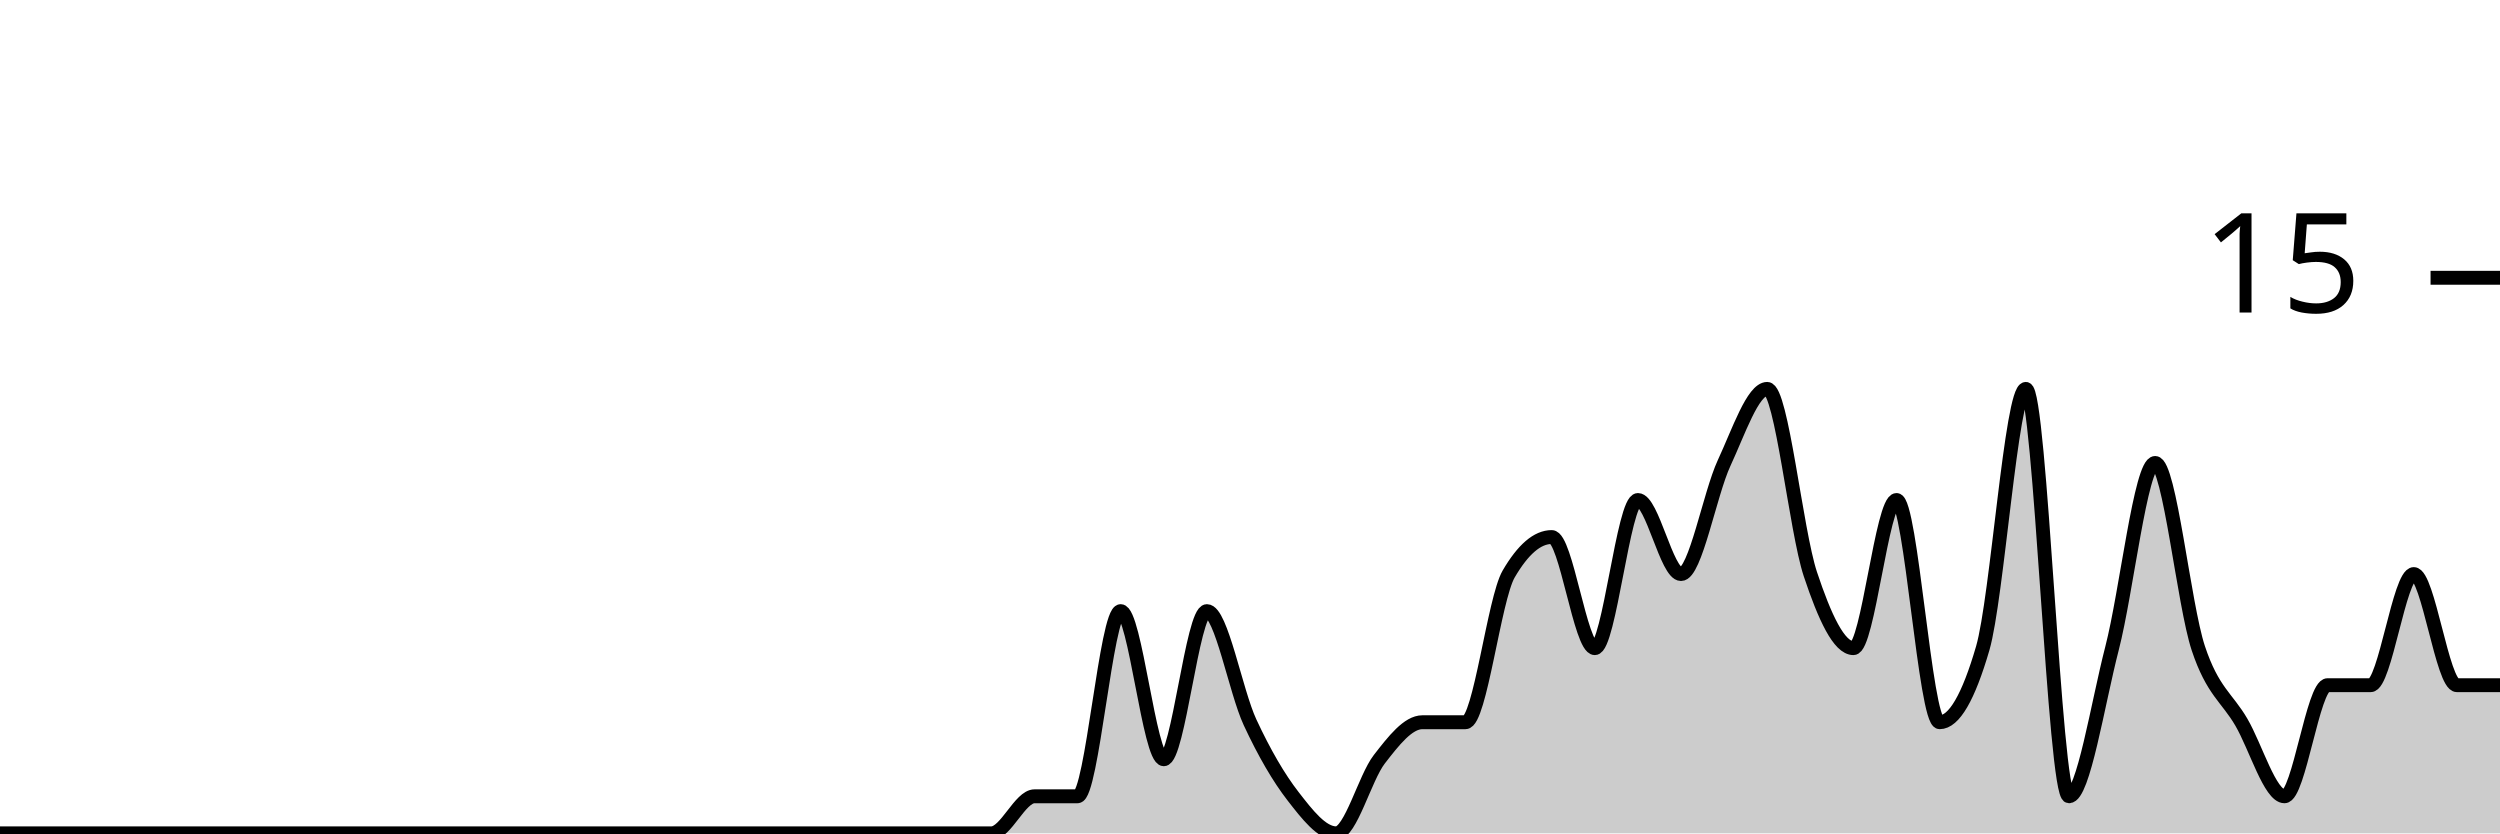
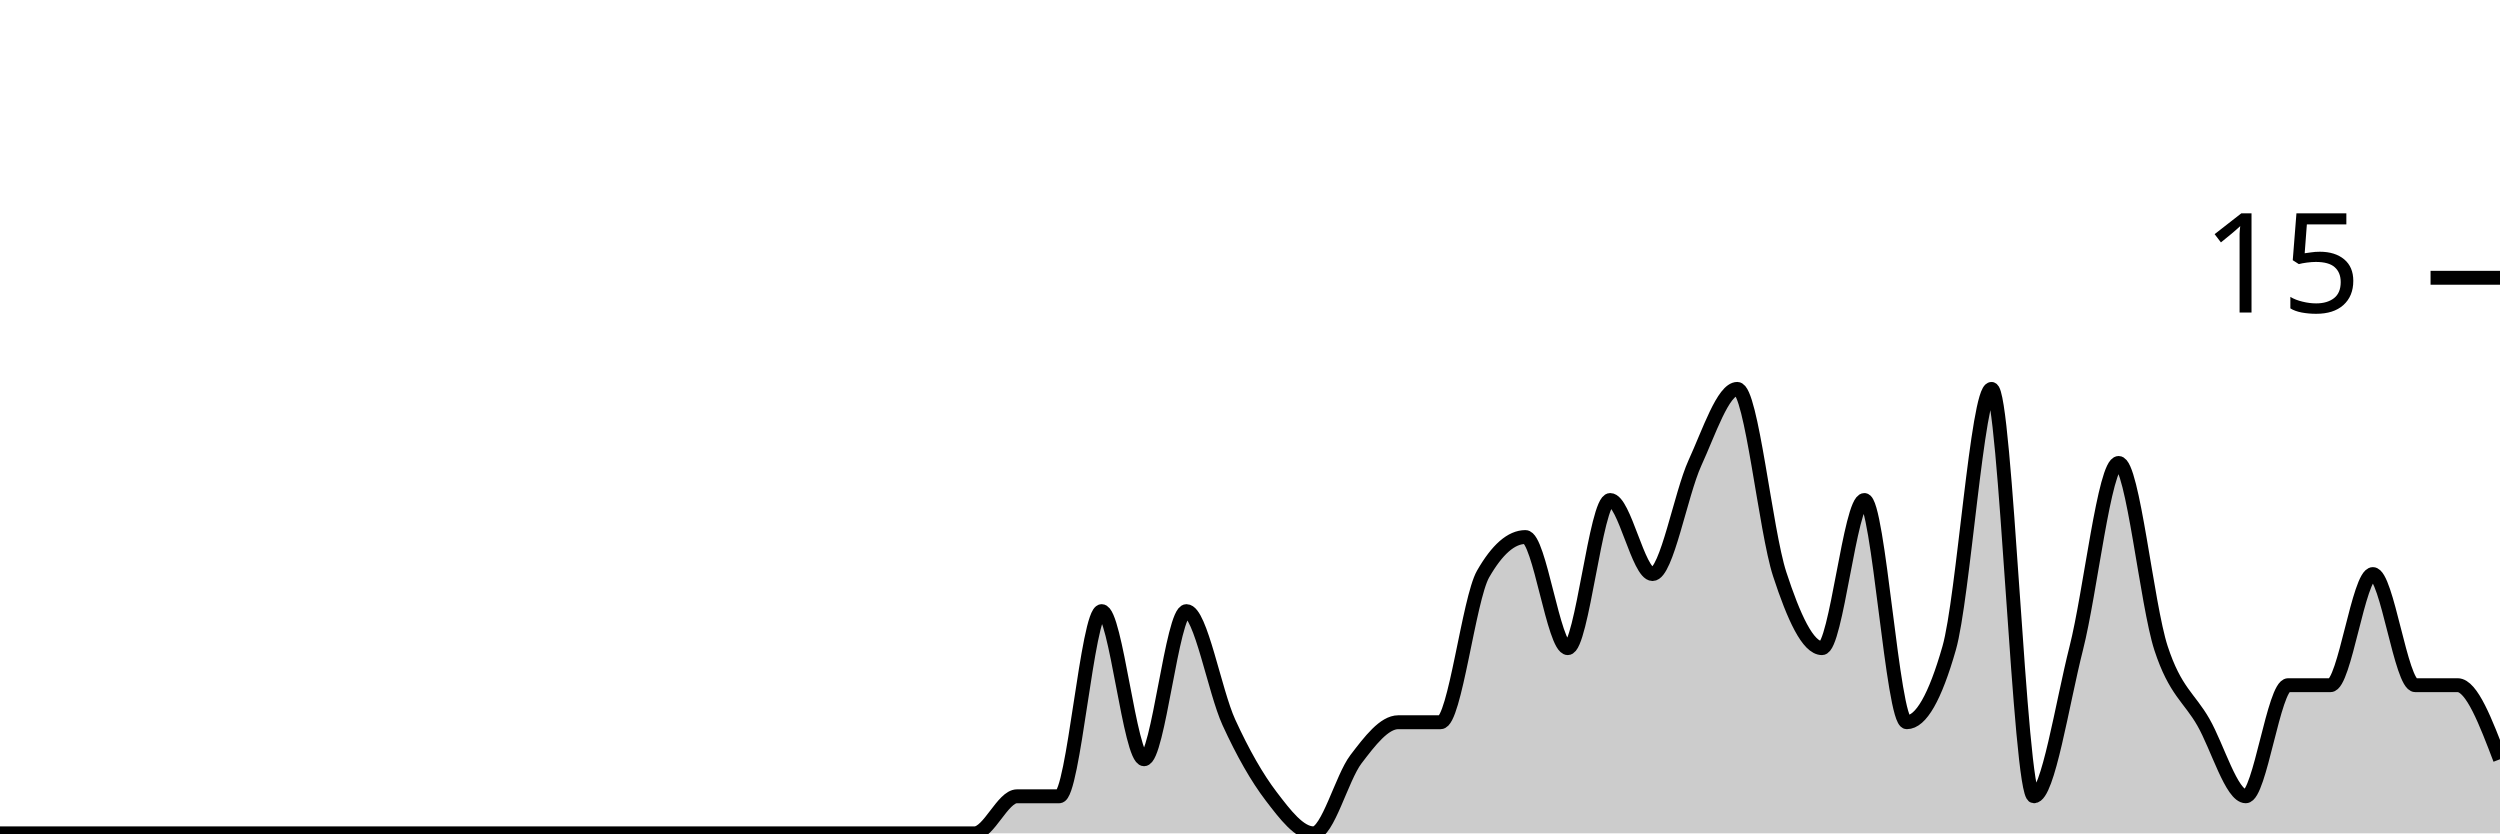
<svg xmlns="http://www.w3.org/2000/svg" viewBox="0 0 180 60">
  <g transform="translate(0,20)">
-     <path class="area" fill="rgba(0, 0, 0, 0.2)" d="M0,40C1.034,40,2.069,40,3.103,40C4.138,40,5.172,40,6.207,40C7.241,40,8.276,40,9.31,40C10.345,40,11.379,40,12.414,40C13.448,40,14.483,40,15.517,40C16.552,40,17.586,40,18.621,40C19.655,40,20.69,40,21.724,40C22.759,40,23.793,40,24.828,40C25.862,40,26.897,40,27.931,40C28.966,40,30,40,31.034,40C32.069,40,33.103,40,34.138,40C35.172,40,36.207,40,37.241,40C38.276,40,39.31,40,40.345,40C41.379,40,42.414,40,43.448,40C44.483,40,45.517,40,46.552,40C47.586,40,48.621,40,49.655,40C50.69,40,51.724,40,52.759,40C53.793,40,54.828,40,55.862,40C56.897,40,57.931,40,58.966,40C60,40,61.034,40,62.069,40C63.103,40,64.138,40,65.172,40C66.207,40,67.241,40,68.276,40C69.31,40,70.345,40,71.379,40C72.414,40,73.448,37.333,74.483,37.333C75.517,37.333,76.552,37.333,77.586,37.333C78.621,37.333,79.655,24,80.69,24C81.724,24,82.759,34.667,83.793,34.667C84.828,34.667,85.862,24,86.897,24C87.931,24,88.966,29.778,90,32C91.034,34.222,92.069,36,93.103,37.333C94.138,38.667,95.172,40,96.207,40C97.241,40,98.276,36,99.31,34.667C100.345,33.333,101.379,32,102.414,32C103.448,32,104.483,32,105.517,32C106.552,32,107.586,23.111,108.621,21.333C109.655,19.556,110.69,18.667,111.724,18.667C112.759,18.667,113.793,26.667,114.828,26.667C115.862,26.667,116.897,16,117.931,16C118.966,16,120,21.333,121.034,21.333C122.069,21.333,123.103,15.556,124.138,13.333C125.172,11.111,126.207,8,127.241,8C128.276,8,129.31,18.222,130.345,21.333C131.379,24.444,132.414,26.667,133.448,26.667C134.483,26.667,135.517,16,136.552,16C137.586,16,138.621,32,139.655,32C140.69,32,141.724,30.222,142.759,26.667C143.793,23.111,144.828,8,145.862,8C146.897,8,147.931,37.333,148.966,37.333C150,37.333,151.034,30.667,152.069,26.667C153.103,22.667,154.138,13.333,155.172,13.333C156.207,13.333,157.241,23.556,158.276,26.667C159.31,29.778,160.345,30.222,161.379,32C162.414,33.778,163.448,37.333,164.483,37.333C165.517,37.333,166.552,29.333,167.586,29.333C168.621,29.333,169.655,29.333,170.69,29.333C171.724,29.333,172.759,21.333,173.793,21.333C174.828,21.333,175.862,29.333,176.897,29.333C177.931,29.333,178.966,29.333,180,29.333L180,40C178.966,40,177.931,40,176.897,40C175.862,40,174.828,40,173.793,40C172.759,40,171.724,40,170.69,40C169.655,40,168.621,40,167.586,40C166.552,40,165.517,40,164.483,40C163.448,40,162.414,40,161.379,40C160.345,40,159.31,40,158.276,40C157.241,40,156.207,40,155.172,40C154.138,40,153.103,40,152.069,40C151.034,40,150,40,148.966,40C147.931,40,146.897,40,145.862,40C144.828,40,143.793,40,142.759,40C141.724,40,140.69,40,139.655,40C138.621,40,137.586,40,136.552,40C135.517,40,134.483,40,133.448,40C132.414,40,131.379,40,130.345,40C129.31,40,128.276,40,127.241,40C126.207,40,125.172,40,124.138,40C123.103,40,122.069,40,121.034,40C120,40,118.966,40,117.931,40C116.897,40,115.862,40,114.828,40C113.793,40,112.759,40,111.724,40C110.69,40,109.655,40,108.621,40C107.586,40,106.552,40,105.517,40C104.483,40,103.448,40,102.414,40C101.379,40,100.345,40,99.31,40C98.276,40,97.241,40,96.207,40C95.172,40,94.138,40,93.103,40C92.069,40,91.034,40,90,40C88.966,40,87.931,40,86.897,40C85.862,40,84.828,40,83.793,40C82.759,40,81.724,40,80.69,40C79.655,40,78.621,40,77.586,40C76.552,40,75.517,40,74.483,40C73.448,40,72.414,40,71.379,40C70.345,40,69.31,40,68.276,40C67.241,40,66.207,40,65.172,40C64.138,40,63.103,40,62.069,40C61.034,40,60,40,58.966,40C57.931,40,56.897,40,55.862,40C54.828,40,53.793,40,52.759,40C51.724,40,50.69,40,49.655,40C48.621,40,47.586,40,46.552,40C45.517,40,44.483,40,43.448,40C42.414,40,41.379,40,40.345,40C39.31,40,38.276,40,37.241,40C36.207,40,35.172,40,34.138,40C33.103,40,32.069,40,31.034,40C30,40,28.966,40,27.931,40C26.897,40,25.862,40,24.828,40C23.793,40,22.759,40,21.724,40C20.69,40,19.655,40,18.621,40C17.586,40,16.552,40,15.517,40C14.483,40,13.448,40,12.414,40C11.379,40,10.345,40,9.31,40C8.276,40,7.241,40,6.207,40C5.172,40,4.138,40,3.103,40C2.069,40,1.034,40,0,40Z" />
-     <path class="line" stroke="black" fill="none" d="M0,40C1.034,40,2.069,40,3.103,40C4.138,40,5.172,40,6.207,40C7.241,40,8.276,40,9.31,40C10.345,40,11.379,40,12.414,40C13.448,40,14.483,40,15.517,40C16.552,40,17.586,40,18.621,40C19.655,40,20.69,40,21.724,40C22.759,40,23.793,40,24.828,40C25.862,40,26.897,40,27.931,40C28.966,40,30,40,31.034,40C32.069,40,33.103,40,34.138,40C35.172,40,36.207,40,37.241,40C38.276,40,39.31,40,40.345,40C41.379,40,42.414,40,43.448,40C44.483,40,45.517,40,46.552,40C47.586,40,48.621,40,49.655,40C50.69,40,51.724,40,52.759,40C53.793,40,54.828,40,55.862,40C56.897,40,57.931,40,58.966,40C60,40,61.034,40,62.069,40C63.103,40,64.138,40,65.172,40C66.207,40,67.241,40,68.276,40C69.31,40,70.345,40,71.379,40C72.414,40,73.448,37.333,74.483,37.333C75.517,37.333,76.552,37.333,77.586,37.333C78.621,37.333,79.655,24,80.69,24C81.724,24,82.759,34.667,83.793,34.667C84.828,34.667,85.862,24,86.897,24C87.931,24,88.966,29.778,90,32C91.034,34.222,92.069,36,93.103,37.333C94.138,38.667,95.172,40,96.207,40C97.241,40,98.276,36,99.31,34.667C100.345,33.333,101.379,32,102.414,32C103.448,32,104.483,32,105.517,32C106.552,32,107.586,23.111,108.621,21.333C109.655,19.556,110.69,18.667,111.724,18.667C112.759,18.667,113.793,26.667,114.828,26.667C115.862,26.667,116.897,16,117.931,16C118.966,16,120,21.333,121.034,21.333C122.069,21.333,123.103,15.556,124.138,13.333C125.172,11.111,126.207,8,127.241,8C128.276,8,129.31,18.222,130.345,21.333C131.379,24.444,132.414,26.667,133.448,26.667C134.483,26.667,135.517,16,136.552,16C137.586,16,138.621,32,139.655,32C140.69,32,141.724,30.222,142.759,26.667C143.793,23.111,144.828,8,145.862,8C146.897,8,147.931,37.333,148.966,37.333C150,37.333,151.034,30.667,152.069,26.667C153.103,22.667,154.138,13.333,155.172,13.333C156.207,13.333,157.241,23.556,158.276,26.667C159.31,29.778,160.345,30.222,161.379,32C162.414,33.778,163.448,37.333,164.483,37.333C165.517,37.333,166.552,29.333,167.586,29.333C168.621,29.333,169.655,29.333,170.69,29.333C171.724,29.333,172.759,21.333,173.793,21.333C174.828,21.333,175.862,29.333,176.897,29.333C177.931,29.333,178.966,29.333,180,29.333" />
+     <path class="area" fill="rgba(0, 0, 0, 0.2)" d="M0,40C1.017,40,2.034,40,3.051,40C4.068,40,5.085,40,6.102,40C7.119,40,8.136,40,9.153,40C10.169,40,11.186,40,12.203,40C13.22,40,14.237,40,15.254,40C16.271,40,17.288,40,18.305,40C19.322,40,20.339,40,21.356,40C22.373,40,23.39,40,24.407,40C25.424,40,26.441,40,27.458,40C28.475,40,29.492,40,30.508,40C31.525,40,32.542,40,33.559,40C34.576,40,35.593,40,36.61,40C37.627,40,38.644,40,39.661,40C40.678,40,41.695,40,42.712,40C43.729,40,44.746,40,45.763,40C46.78,40,47.797,40,48.814,40C49.831,40,50.847,40,51.864,40C52.881,40,53.898,40,54.915,40C55.932,40,56.949,40,57.966,40C58.983,40,60,40,61.017,40C62.034,40,63.051,40,64.068,40C65.085,40,66.102,40,67.119,40C68.136,40,69.153,40,70.169,40C71.186,40,72.203,37.333,73.22,37.333C74.237,37.333,75.254,37.333,76.271,37.333C77.288,37.333,78.305,24,79.322,24C80.339,24,81.356,34.667,82.373,34.667C83.39,34.667,84.407,24,85.424,24C86.441,24,87.458,29.778,88.475,32C89.492,34.222,90.508,36,91.525,37.333C92.542,38.667,93.559,40,94.576,40C95.593,40,96.61,36,97.627,34.667C98.644,33.333,99.661,32,100.678,32C101.695,32,102.712,32,103.729,32C104.746,32,105.763,23.111,106.78,21.333C107.797,19.556,108.814,18.667,109.831,18.667C110.847,18.667,111.864,26.667,112.881,26.667C113.898,26.667,114.915,16,115.932,16C116.949,16,117.966,21.333,118.983,21.333C120,21.333,121.017,15.556,122.034,13.333C123.051,11.111,124.068,8,125.085,8C126.102,8,127.119,18.222,128.136,21.333C129.153,24.444,130.169,26.667,131.186,26.667C132.203,26.667,133.22,16,134.237,16C135.254,16,136.271,32,137.288,32C138.305,32,139.322,30.222,140.339,26.667C141.356,23.111,142.373,8,143.39,8C144.407,8,145.424,37.333,146.441,37.333C147.458,37.333,148.475,30.667,149.492,26.667C150.508,22.667,151.525,13.333,152.542,13.333C153.559,13.333,154.576,23.556,155.593,26.667C156.61,29.778,157.627,30.222,158.644,32C159.661,33.778,160.678,37.333,161.695,37.333C162.712,37.333,163.729,29.333,164.746,29.333C165.763,29.333,166.78,29.333,167.797,29.333C168.814,29.333,169.831,21.333,170.847,21.333C171.864,21.333,172.881,29.333,173.898,29.333C174.915,29.333,175.932,29.333,176.949,29.333C177.966,29.333,178.983,32,180,34.667L180,40C178.983,40,177.966,40,176.949,40C175.932,40,174.915,40,173.898,40C172.881,40,171.864,40,170.847,40C169.831,40,168.814,40,167.797,40C166.78,40,165.763,40,164.746,40C163.729,40,162.712,40,161.695,40C160.678,40,159.661,40,158.644,40C157.627,40,156.61,40,155.593,40C154.576,40,153.559,40,152.542,40C151.525,40,150.508,40,149.492,40C148.475,40,147.458,40,146.441,40C145.424,40,144.407,40,143.39,40C142.373,40,141.356,40,140.339,40C139.322,40,138.305,40,137.288,40C136.271,40,135.254,40,134.237,40C133.22,40,132.203,40,131.186,40C130.169,40,129.153,40,128.136,40C127.119,40,126.102,40,125.085,40C124.068,40,123.051,40,122.034,40C121.017,40,120,40,118.983,40C117.966,40,116.949,40,115.932,40C114.915,40,113.898,40,112.881,40C111.864,40,110.847,40,109.831,40C108.814,40,107.797,40,106.78,40C105.763,40,104.746,40,103.729,40C102.712,40,101.695,40,100.678,40C99.661,40,98.644,40,97.627,40C96.61,40,95.593,40,94.576,40C93.559,40,92.542,40,91.525,40C90.508,40,89.492,40,88.475,40C87.458,40,86.441,40,85.424,40C84.407,40,83.39,40,82.373,40C81.356,40,80.339,40,79.322,40C78.305,40,77.288,40,76.271,40C75.254,40,74.237,40,73.22,40C72.203,40,71.186,40,70.169,40C69.153,40,68.136,40,67.119,40C66.102,40,65.085,40,64.068,40C63.051,40,62.034,40,61.017,40C60,40,58.983,40,57.966,40C56.949,40,55.932,40,54.915,40C53.898,40,52.881,40,51.864,40C50.847,40,49.831,40,48.814,40C47.797,40,46.78,40,45.763,40C44.746,40,43.729,40,42.712,40C41.695,40,40.678,40,39.661,40C38.644,40,37.627,40,36.61,40C35.593,40,34.576,40,33.559,40C32.542,40,31.525,40,30.508,40C29.492,40,28.475,40,27.458,40C26.441,40,25.424,40,24.407,40C23.39,40,22.373,40,21.356,40C20.339,40,19.322,40,18.305,40C17.288,40,16.271,40,15.254,40C14.237,40,13.22,40,12.203,40C11.186,40,10.169,40,9.153,40C8.136,40,7.119,40,6.102,40C5.085,40,4.068,40,3.051,40C2.034,40,1.017,40,0,40Z" />
+     <path class="line" stroke="black" fill="none" d="M0,40C1.017,40,2.034,40,3.051,40C4.068,40,5.085,40,6.102,40C7.119,40,8.136,40,9.153,40C10.169,40,11.186,40,12.203,40C13.22,40,14.237,40,15.254,40C16.271,40,17.288,40,18.305,40C19.322,40,20.339,40,21.356,40C22.373,40,23.39,40,24.407,40C25.424,40,26.441,40,27.458,40C28.475,40,29.492,40,30.508,40C31.525,40,32.542,40,33.559,40C34.576,40,35.593,40,36.61,40C37.627,40,38.644,40,39.661,40C40.678,40,41.695,40,42.712,40C43.729,40,44.746,40,45.763,40C46.78,40,47.797,40,48.814,40C49.831,40,50.847,40,51.864,40C52.881,40,53.898,40,54.915,40C55.932,40,56.949,40,57.966,40C58.983,40,60,40,61.017,40C62.034,40,63.051,40,64.068,40C65.085,40,66.102,40,67.119,40C68.136,40,69.153,40,70.169,40C71.186,40,72.203,37.333,73.22,37.333C74.237,37.333,75.254,37.333,76.271,37.333C77.288,37.333,78.305,24,79.322,24C80.339,24,81.356,34.667,82.373,34.667C83.39,34.667,84.407,24,85.424,24C86.441,24,87.458,29.778,88.475,32C89.492,34.222,90.508,36,91.525,37.333C92.542,38.667,93.559,40,94.576,40C95.593,40,96.61,36,97.627,34.667C98.644,33.333,99.661,32,100.678,32C101.695,32,102.712,32,103.729,32C104.746,32,105.763,23.111,106.78,21.333C107.797,19.556,108.814,18.667,109.831,18.667C110.847,18.667,111.864,26.667,112.881,26.667C113.898,26.667,114.915,16,115.932,16C116.949,16,117.966,21.333,118.983,21.333C120,21.333,121.017,15.556,122.034,13.333C123.051,11.111,124.068,8,125.085,8C126.102,8,127.119,18.222,128.136,21.333C129.153,24.444,130.169,26.667,131.186,26.667C132.203,26.667,133.22,16,134.237,16C135.254,16,136.271,32,137.288,32C138.305,32,139.322,30.222,140.339,26.667C141.356,23.111,142.373,8,143.39,8C144.407,8,145.424,37.333,146.441,37.333C147.458,37.333,148.475,30.667,149.492,26.667C150.508,22.667,151.525,13.333,152.542,13.333C153.559,13.333,154.576,23.556,155.593,26.667C156.61,29.778,157.627,30.222,158.644,32C159.661,33.778,160.678,37.333,161.695,37.333C162.712,37.333,163.729,29.333,164.746,29.333C165.763,29.333,166.78,29.333,167.797,29.333C168.814,29.333,169.831,21.333,170.847,21.333C171.864,21.333,172.881,29.333,173.898,29.333C174.915,29.333,175.932,29.333,176.949,29.333C177.966,29.333,178.983,32,180,34.667" />
    <path class="axis-ceiling" stroke-width="1" stroke="black" fill="none" d="M175,0L180,0" />
    <text class="axis-ceiling-label" font-family="sans-serif" text-anchor="end" font-size="10px" x="170" y="2.5">15</text>
  </g>
</svg>
